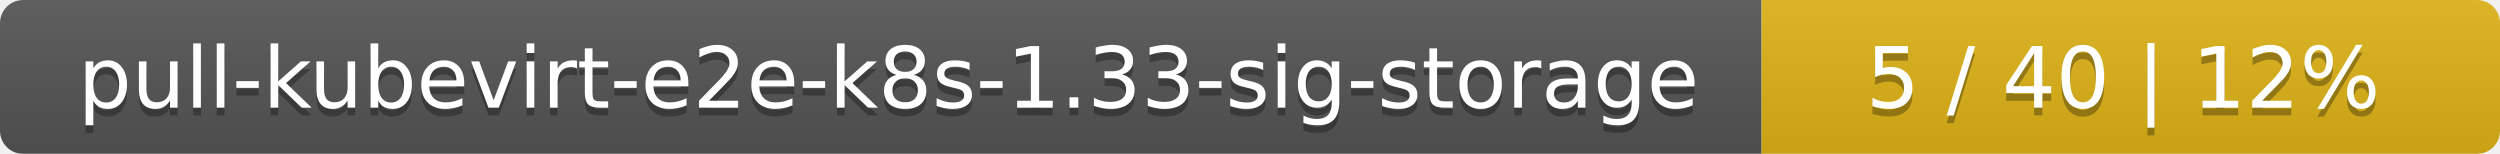
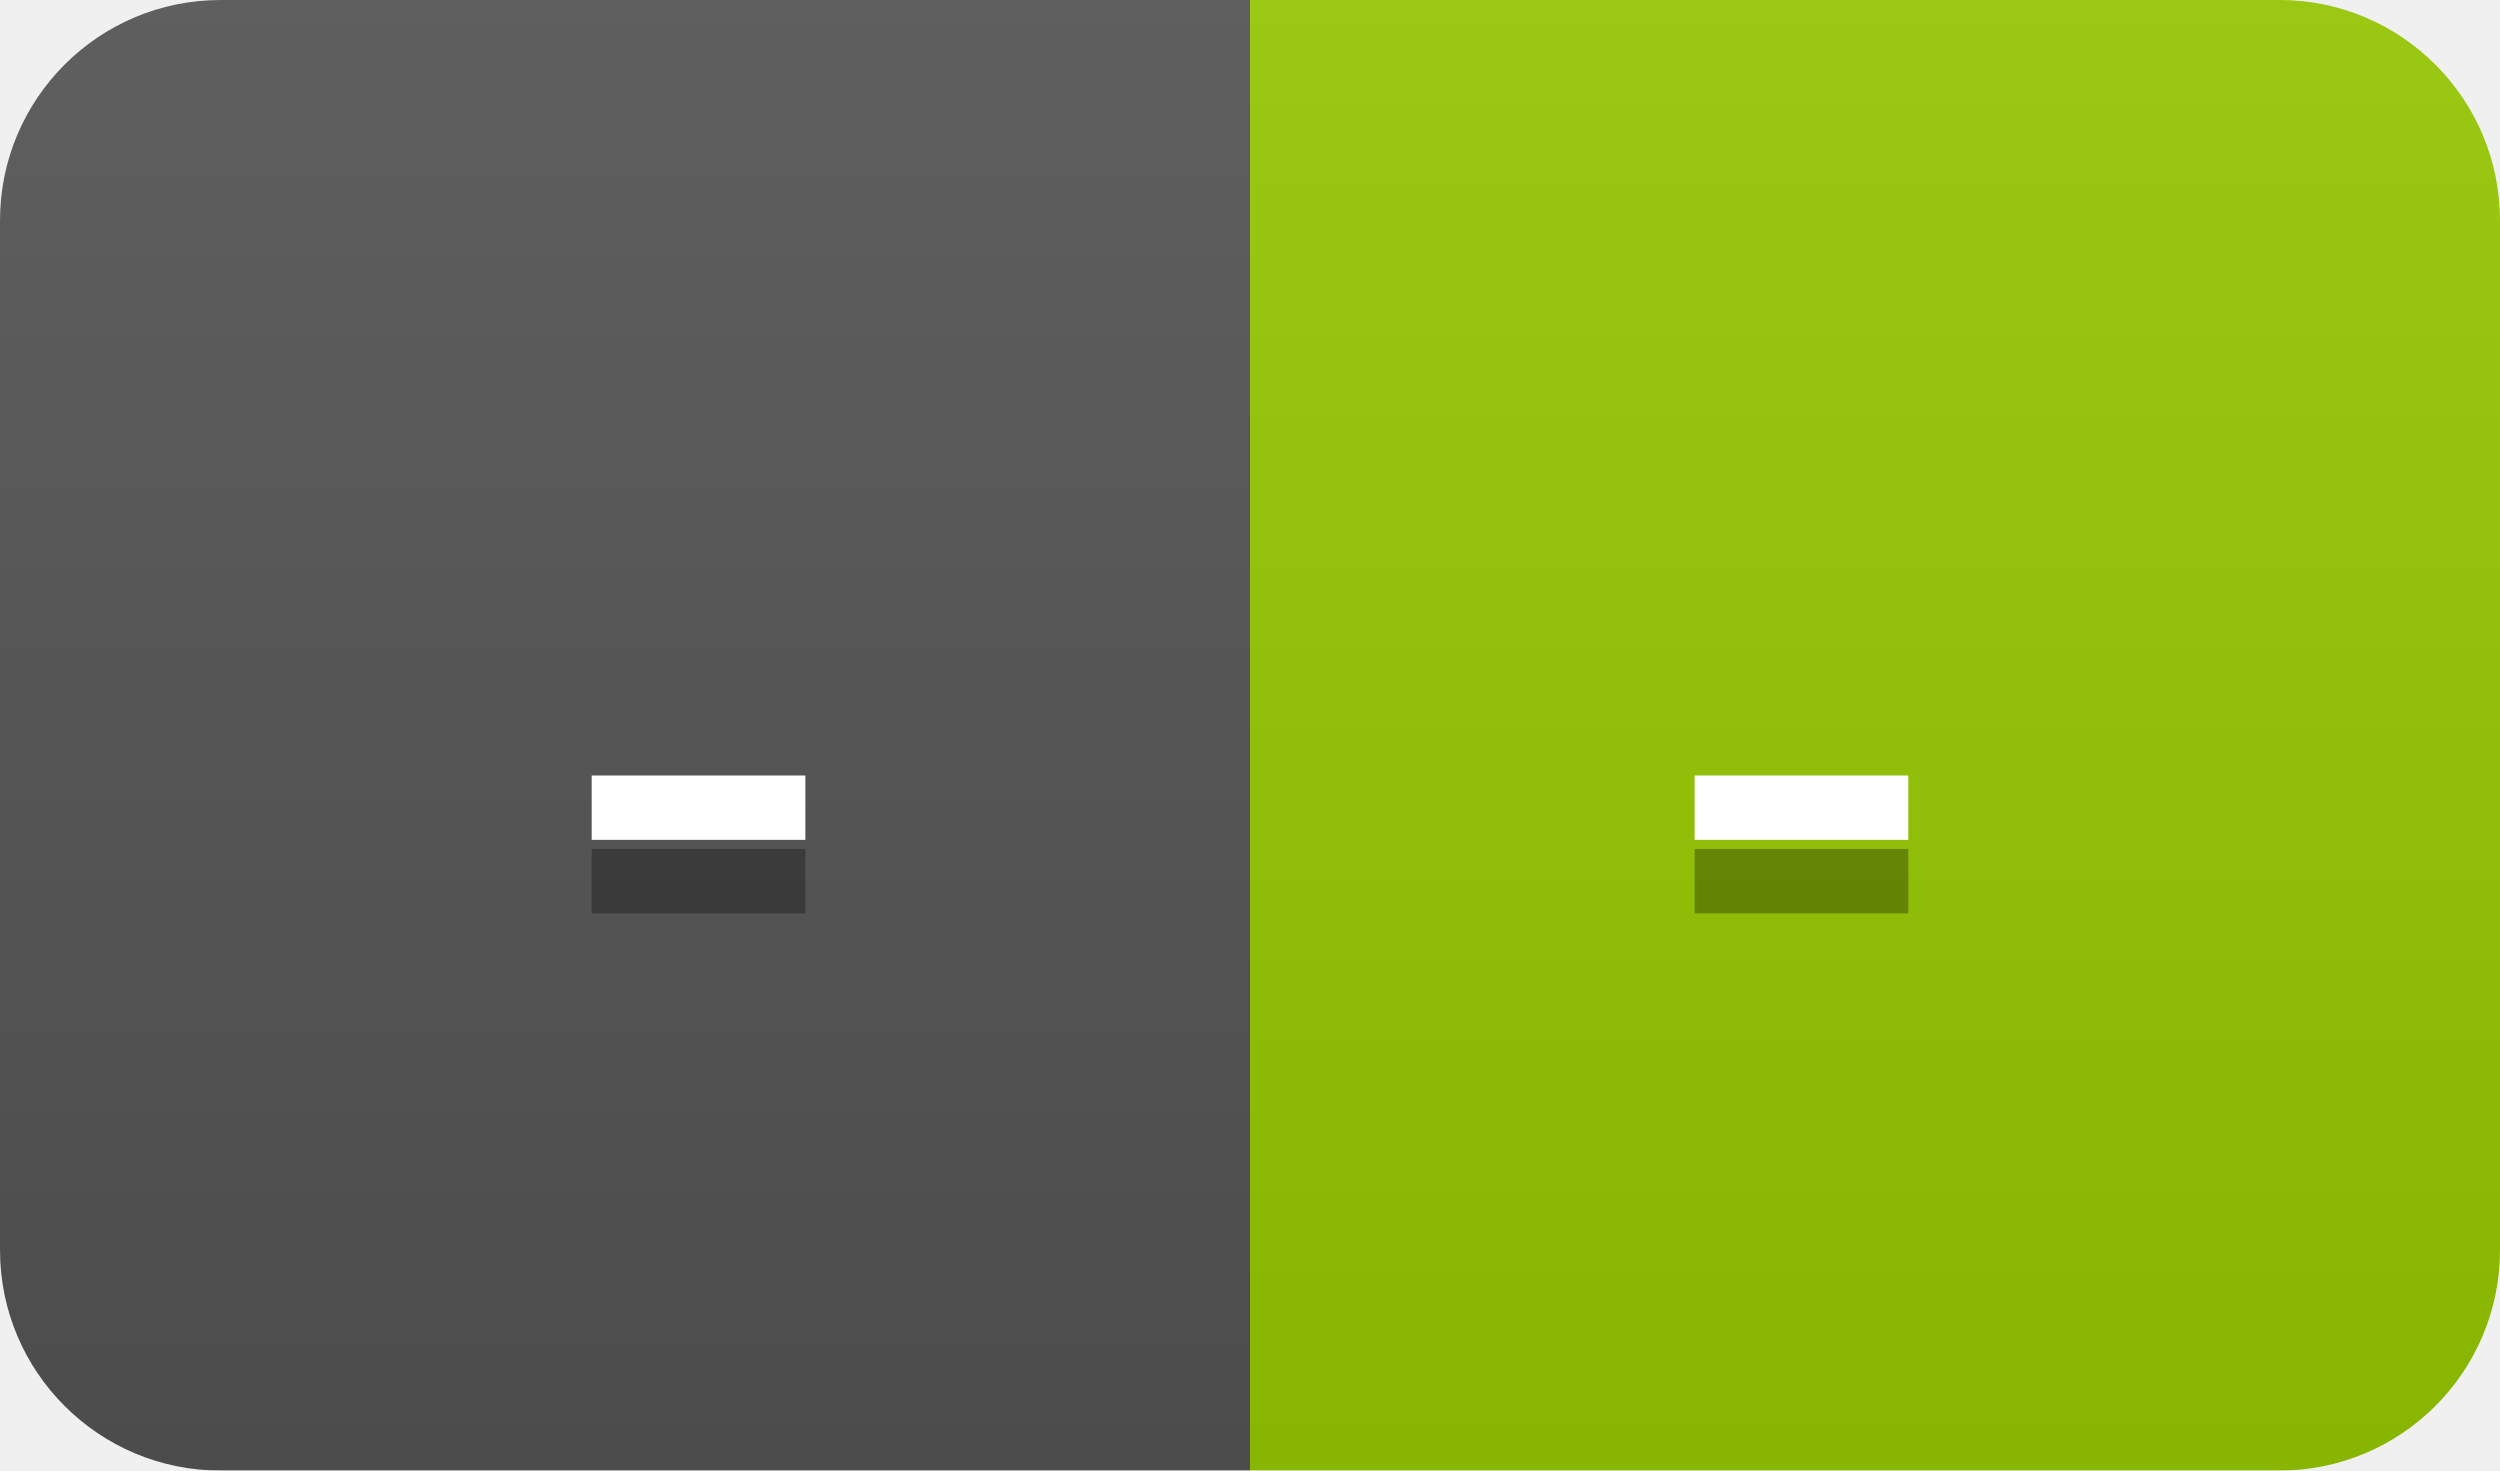
- <svg xmlns="http://www.w3.org/2000/svg" width="325" height="20">
+ <svg xmlns="http://www.w3.org/2000/svg" width="34" height="20">
  <linearGradient id="smooth" x2="0" y2="100%">
    <stop offset="0" stop-color="#bbb" stop-opacity=".1" />
    <stop offset="1" stop-opacity=".1" />
  </linearGradient>
  <mask id="round">
-     <rect width="325" height="20" rx="3" fill="#fff" />
+     <rect width="34" height="20" rx="3" fill="#fff" />
  </mask>
  <g mask="url(#round)">
-     <rect width="229" height="20" fill="#555" />
-     <rect x="229" width="96" height="20" fill="#dfb317" />
-     <rect width="325" height="20" fill="url(#smooth)" />
+     <rect width="17" height="20" fill="#555" />
+     <rect x="17" width="17" height="20" fill="#97ca00" />
+     <rect width="34" height="20" fill="url(#smooth)" />
  </g>
  <g fill="#fff" text-anchor="middle" font-family="DejaVu Sans,Verdana,Geneva,sans-serif" font-size="11">
-     <text x="115.5" y="15" fill="#010101" fill-opacity=".3">pull-kubevirt-e2e-k8s-1.33-sig-storage</text>
-     <text x="115.5" y="14">pull-kubevirt-e2e-k8s-1.33-sig-storage</text>
-     <text x="276" y="15" fill="#010101" fill-opacity=".3">5 / 40    |    12%</text>
-     <text x="276" y="14">5 / 40    |    12%</text>
+     <text x="9.5" y="15" fill="#010101" fill-opacity=".3">-</text>
+     <text x="9.5" y="14">-</text>
+     <text x="24.5" y="15" fill="#010101" fill-opacity=".3">-</text>
+     <text x="24.5" y="14">-</text>
  </g>
</svg>
